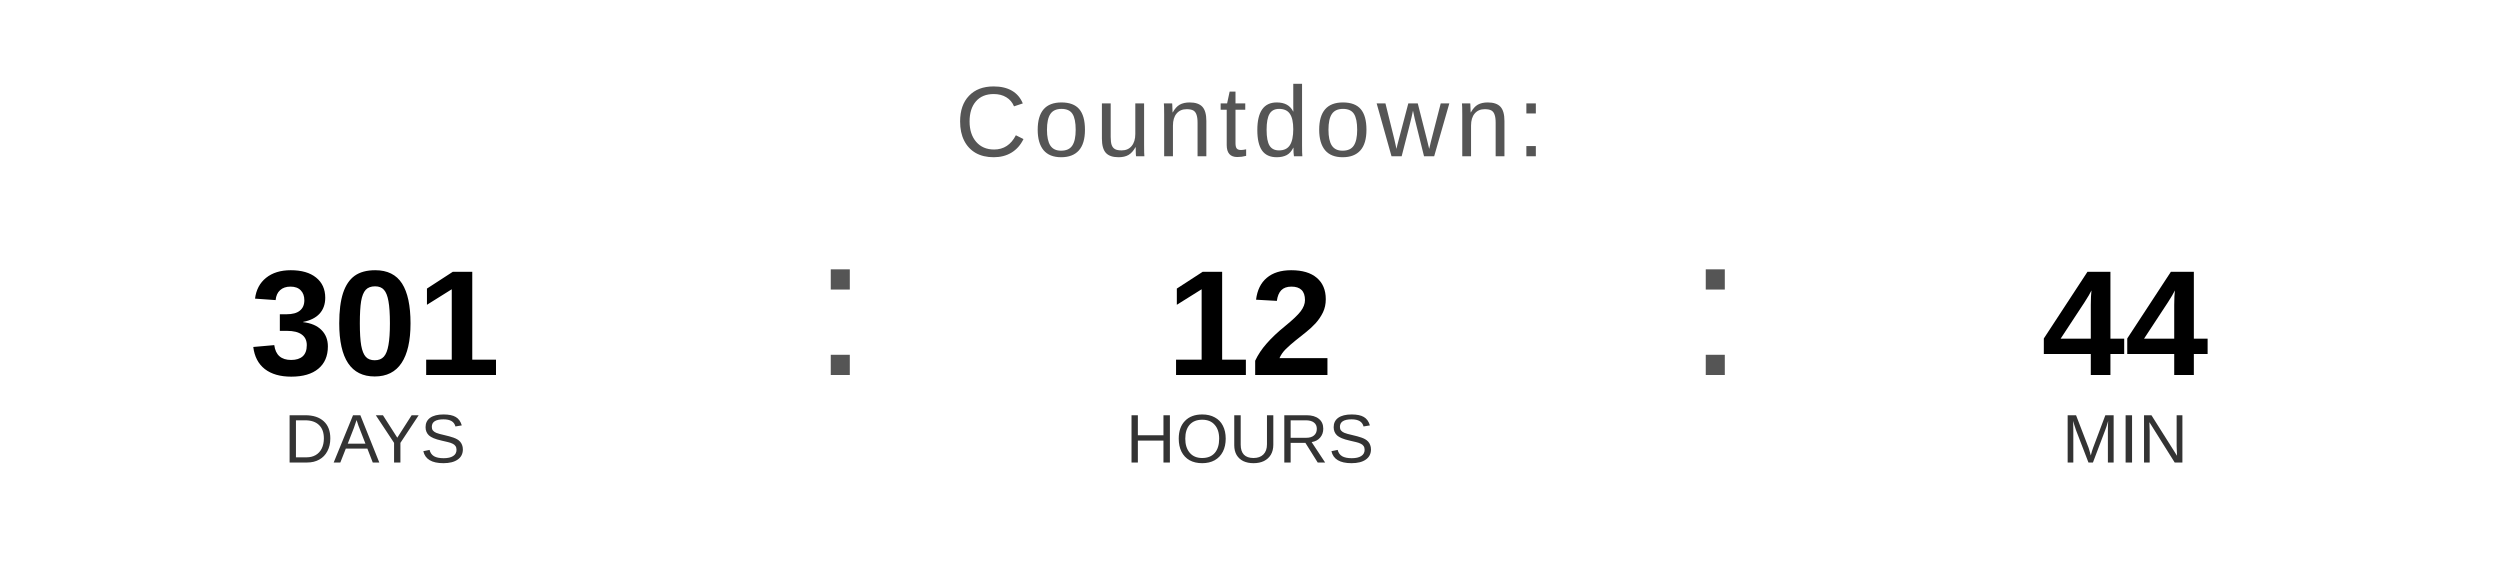
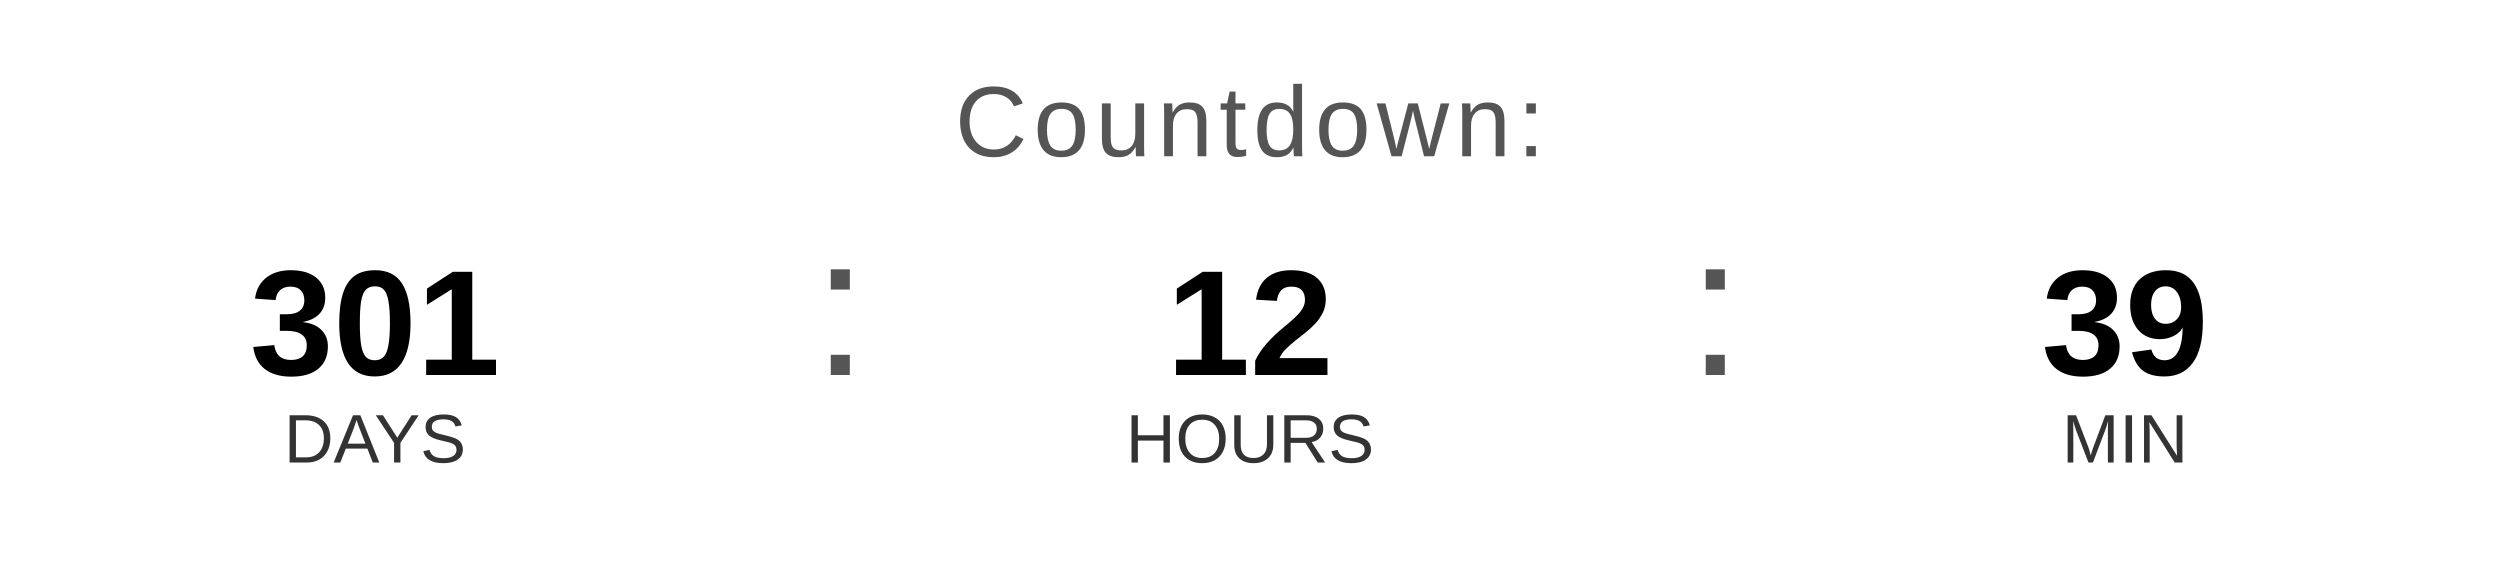
<svg xmlns="http://www.w3.org/2000/svg" width="400" height="90" viewBox="0 0 400 90">
  <text x="200" y="25" font-family="Arial, Helvetica, sans-serif" font-size="16" fill="#555555" text-anchor="middle" letter-spacing="1">
    Countdown:
  </text>
  <text x="60" y="60" font-family="Arial, Helvetica, sans-serif" font-size="24" font-weight="bold" fill="#000000" text-anchor="middle">301</text>
  <text x="60" y="74" font-family="Arial, Helvetica, sans-serif" font-size="11" fill="#333333" text-anchor="middle">DAYS</text>
  <text x="130" y="60" font-family="Arial, sans-serif" font-size="32" fill="#555555">:</text>
  <text x="200" y="60" font-family="Arial, Helvetica, sans-serif" font-size="24" font-weight="bold" fill="#000000" text-anchor="middle">12</text>
  <text x="200" y="74" font-family="Arial, Helvetica, sans-serif" font-size="11" fill="#333333" text-anchor="middle">HOURS</text>
  <text x="270" y="60" font-family="Arial, sans-serif" font-size="32" fill="#555555">:</text>
-   <text x="340" y="60" font-family="Arial, Helvetica, sans-serif" font-size="24" font-weight="bold" fill="#000000" text-anchor="middle">44</text>
+   <text x="340" y="60" font-family="Arial, Helvetica, sans-serif" font-size="24" font-weight="bold" fill="#000000" text-anchor="middle">39</text>
  <text x="340" y="74" font-family="Arial, Helvetica, sans-serif" font-size="11" fill="#333333" text-anchor="middle">MIN</text>
</svg>
